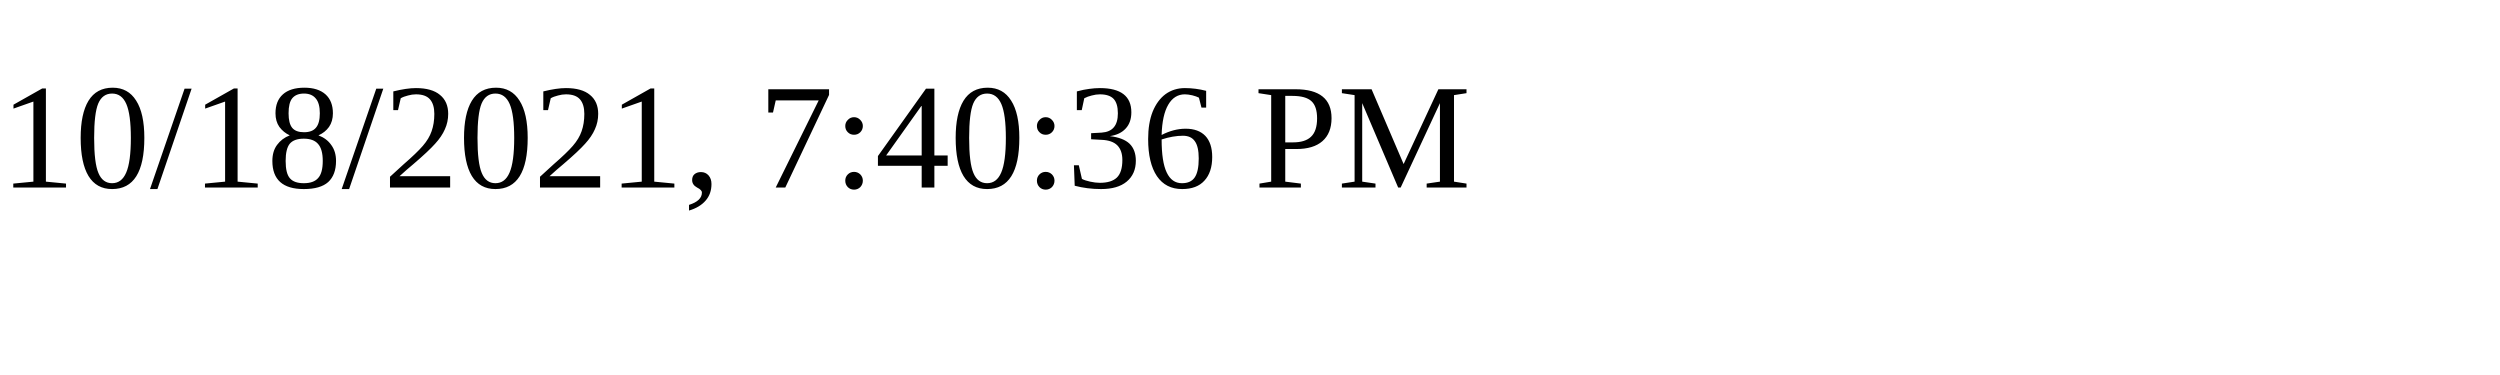
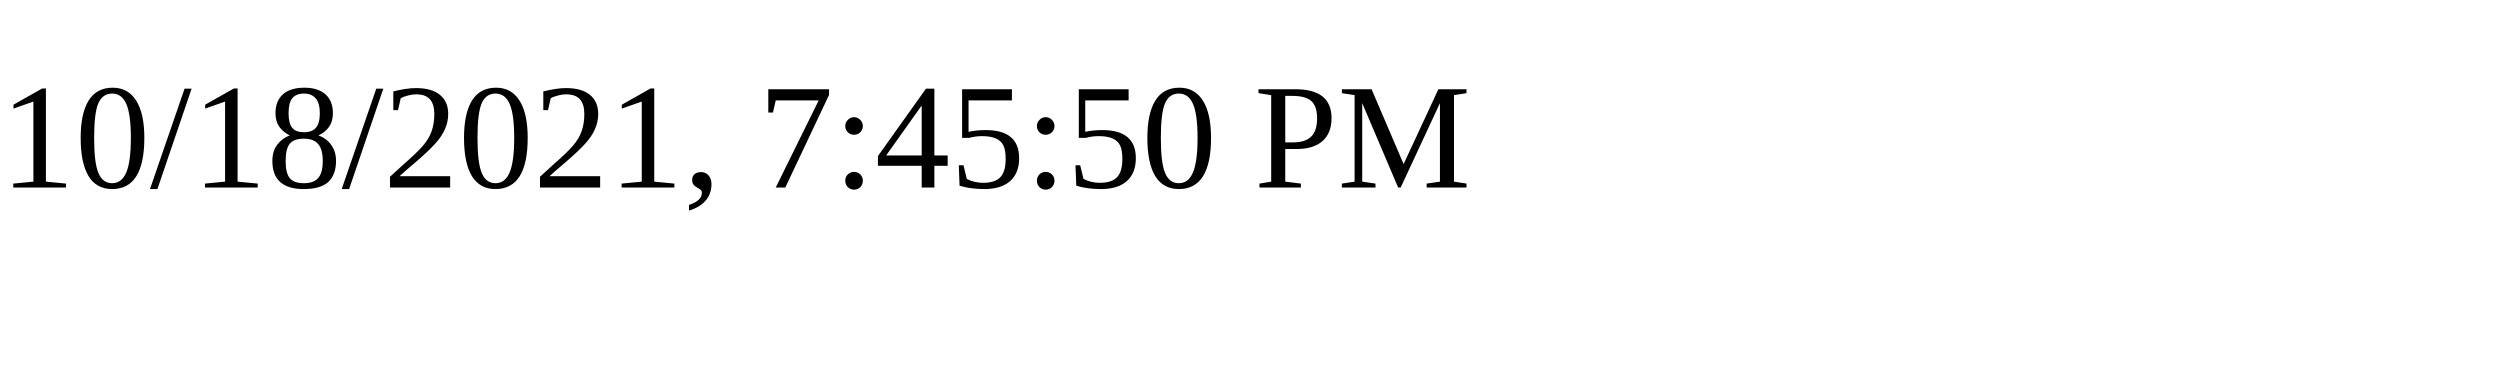
<svg xmlns="http://www.w3.org/2000/svg" height="30" width="200">
-   <text x="0" y="15">10/18/2021, 7:40:36 PM</text>
+   <text x="0" y="15">10/18/2021, 7:45:50 PM</text>
</svg>
